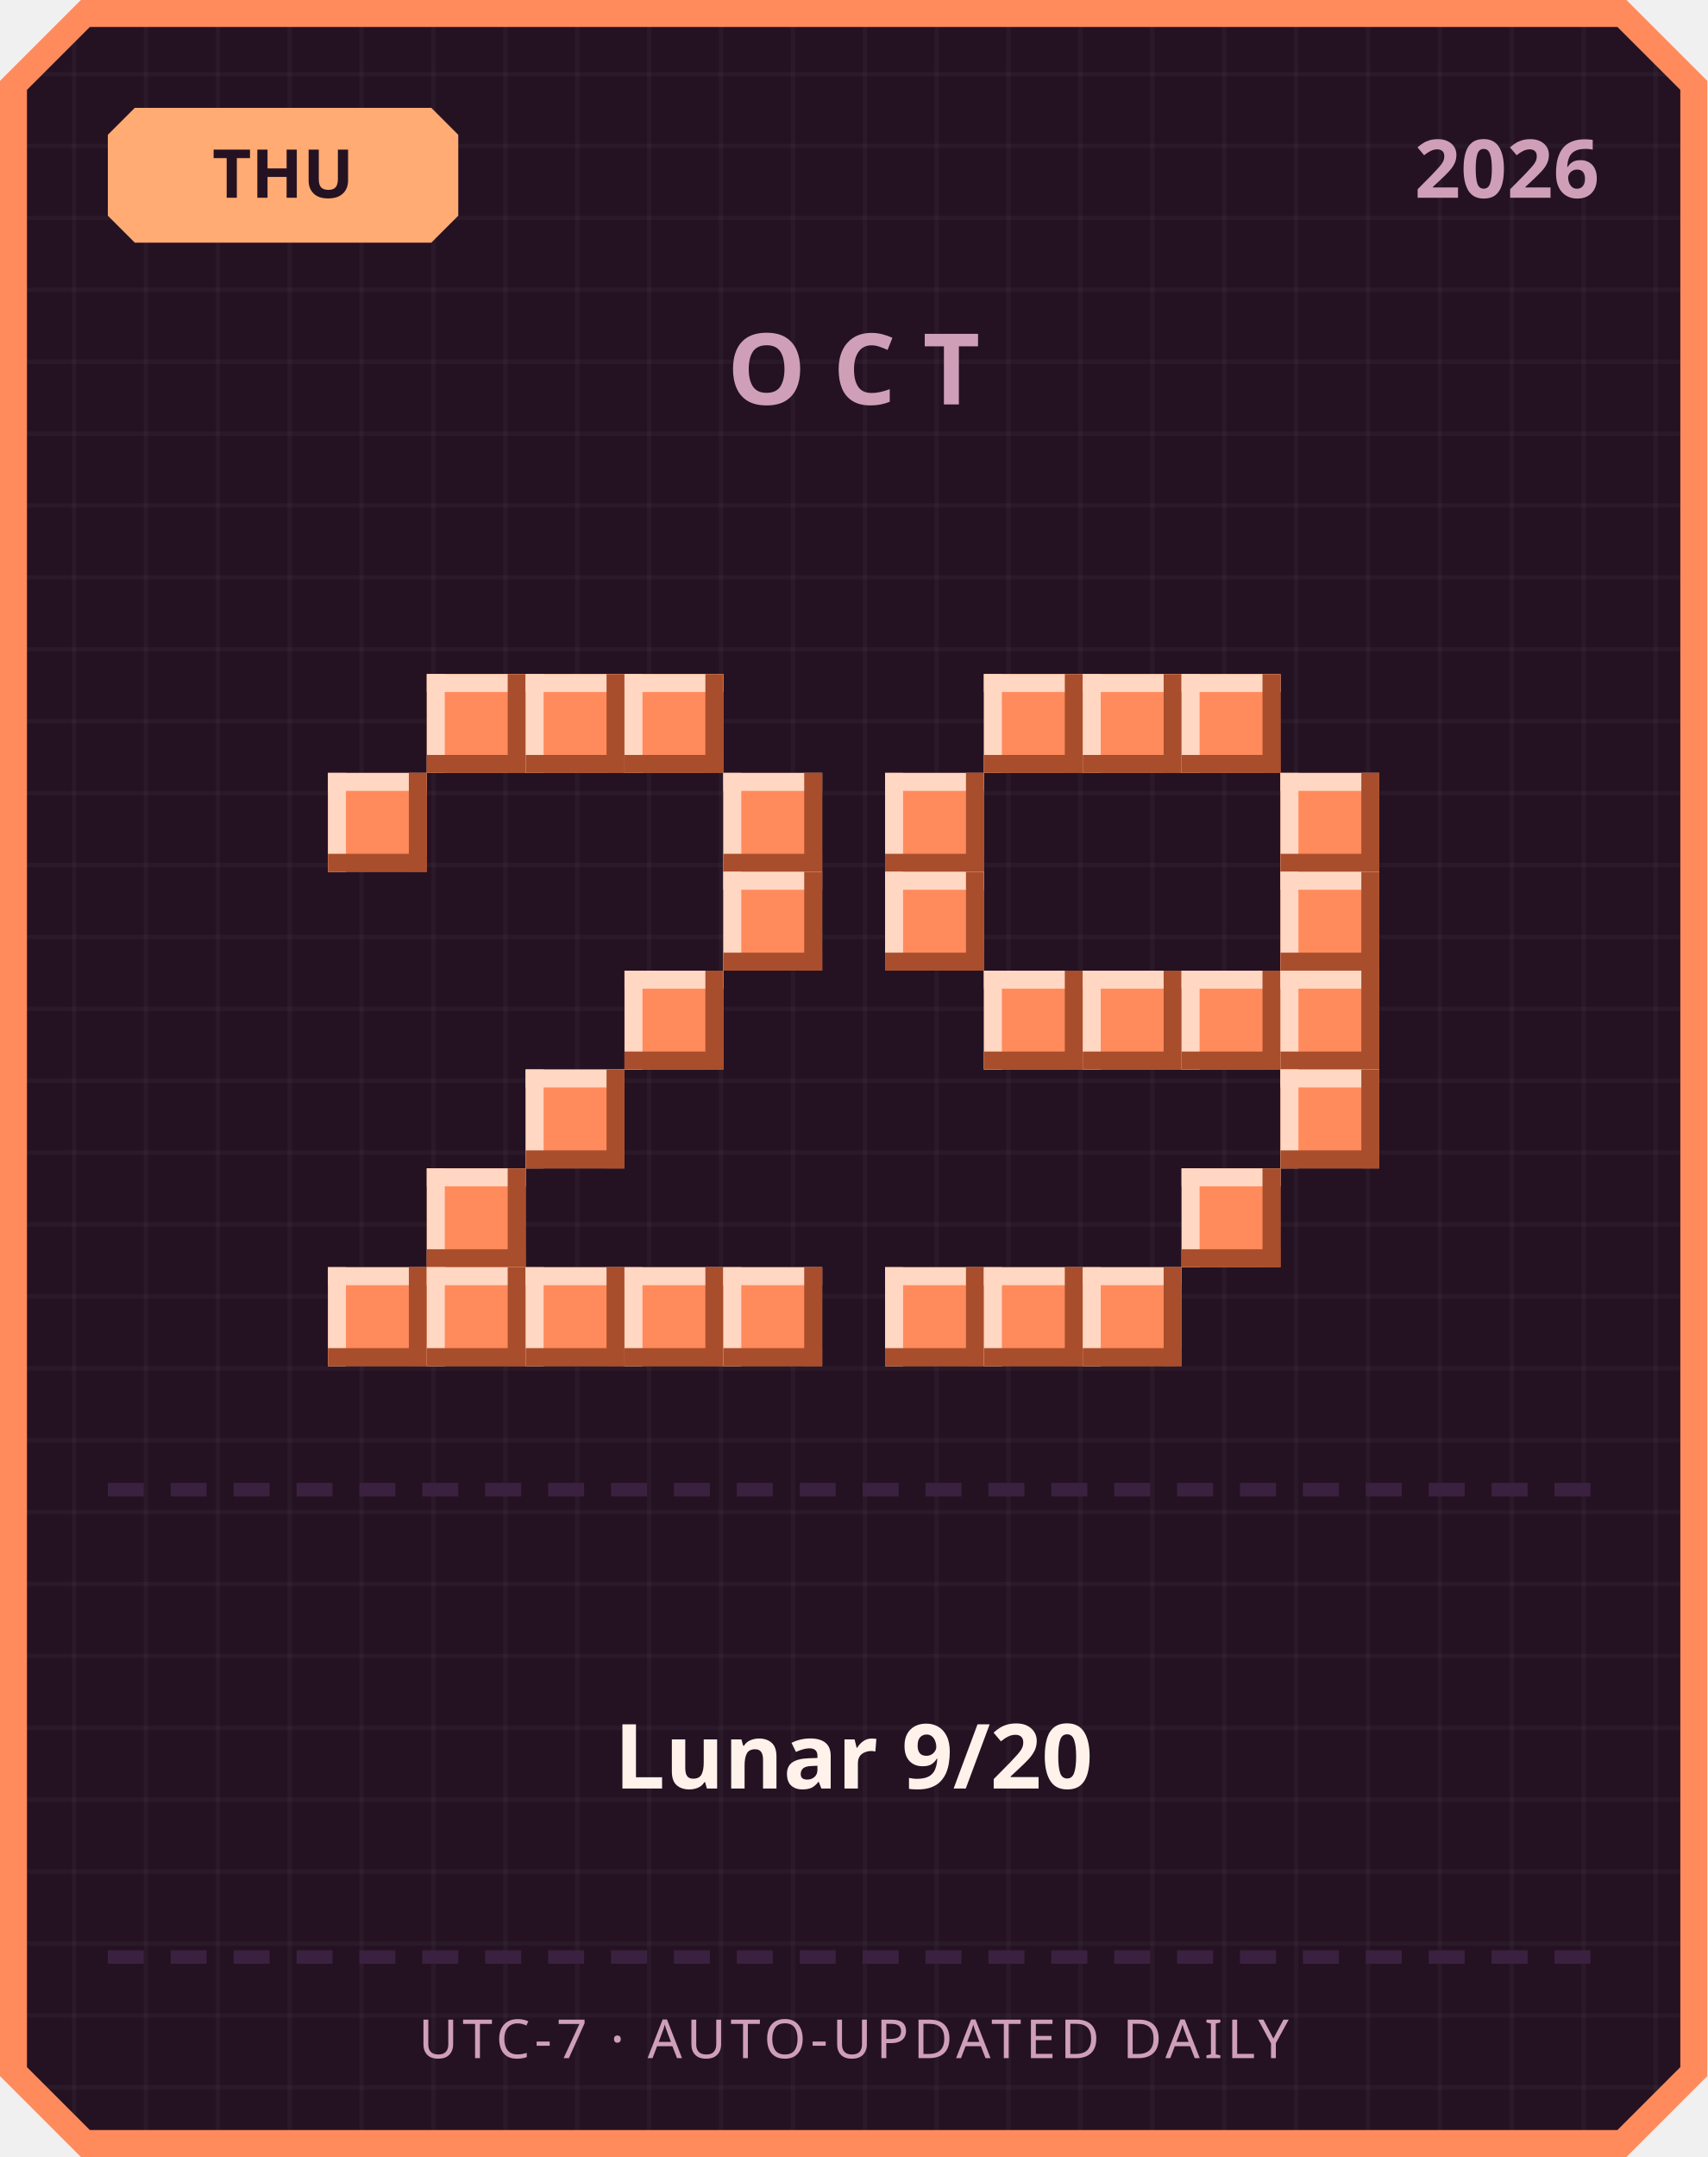
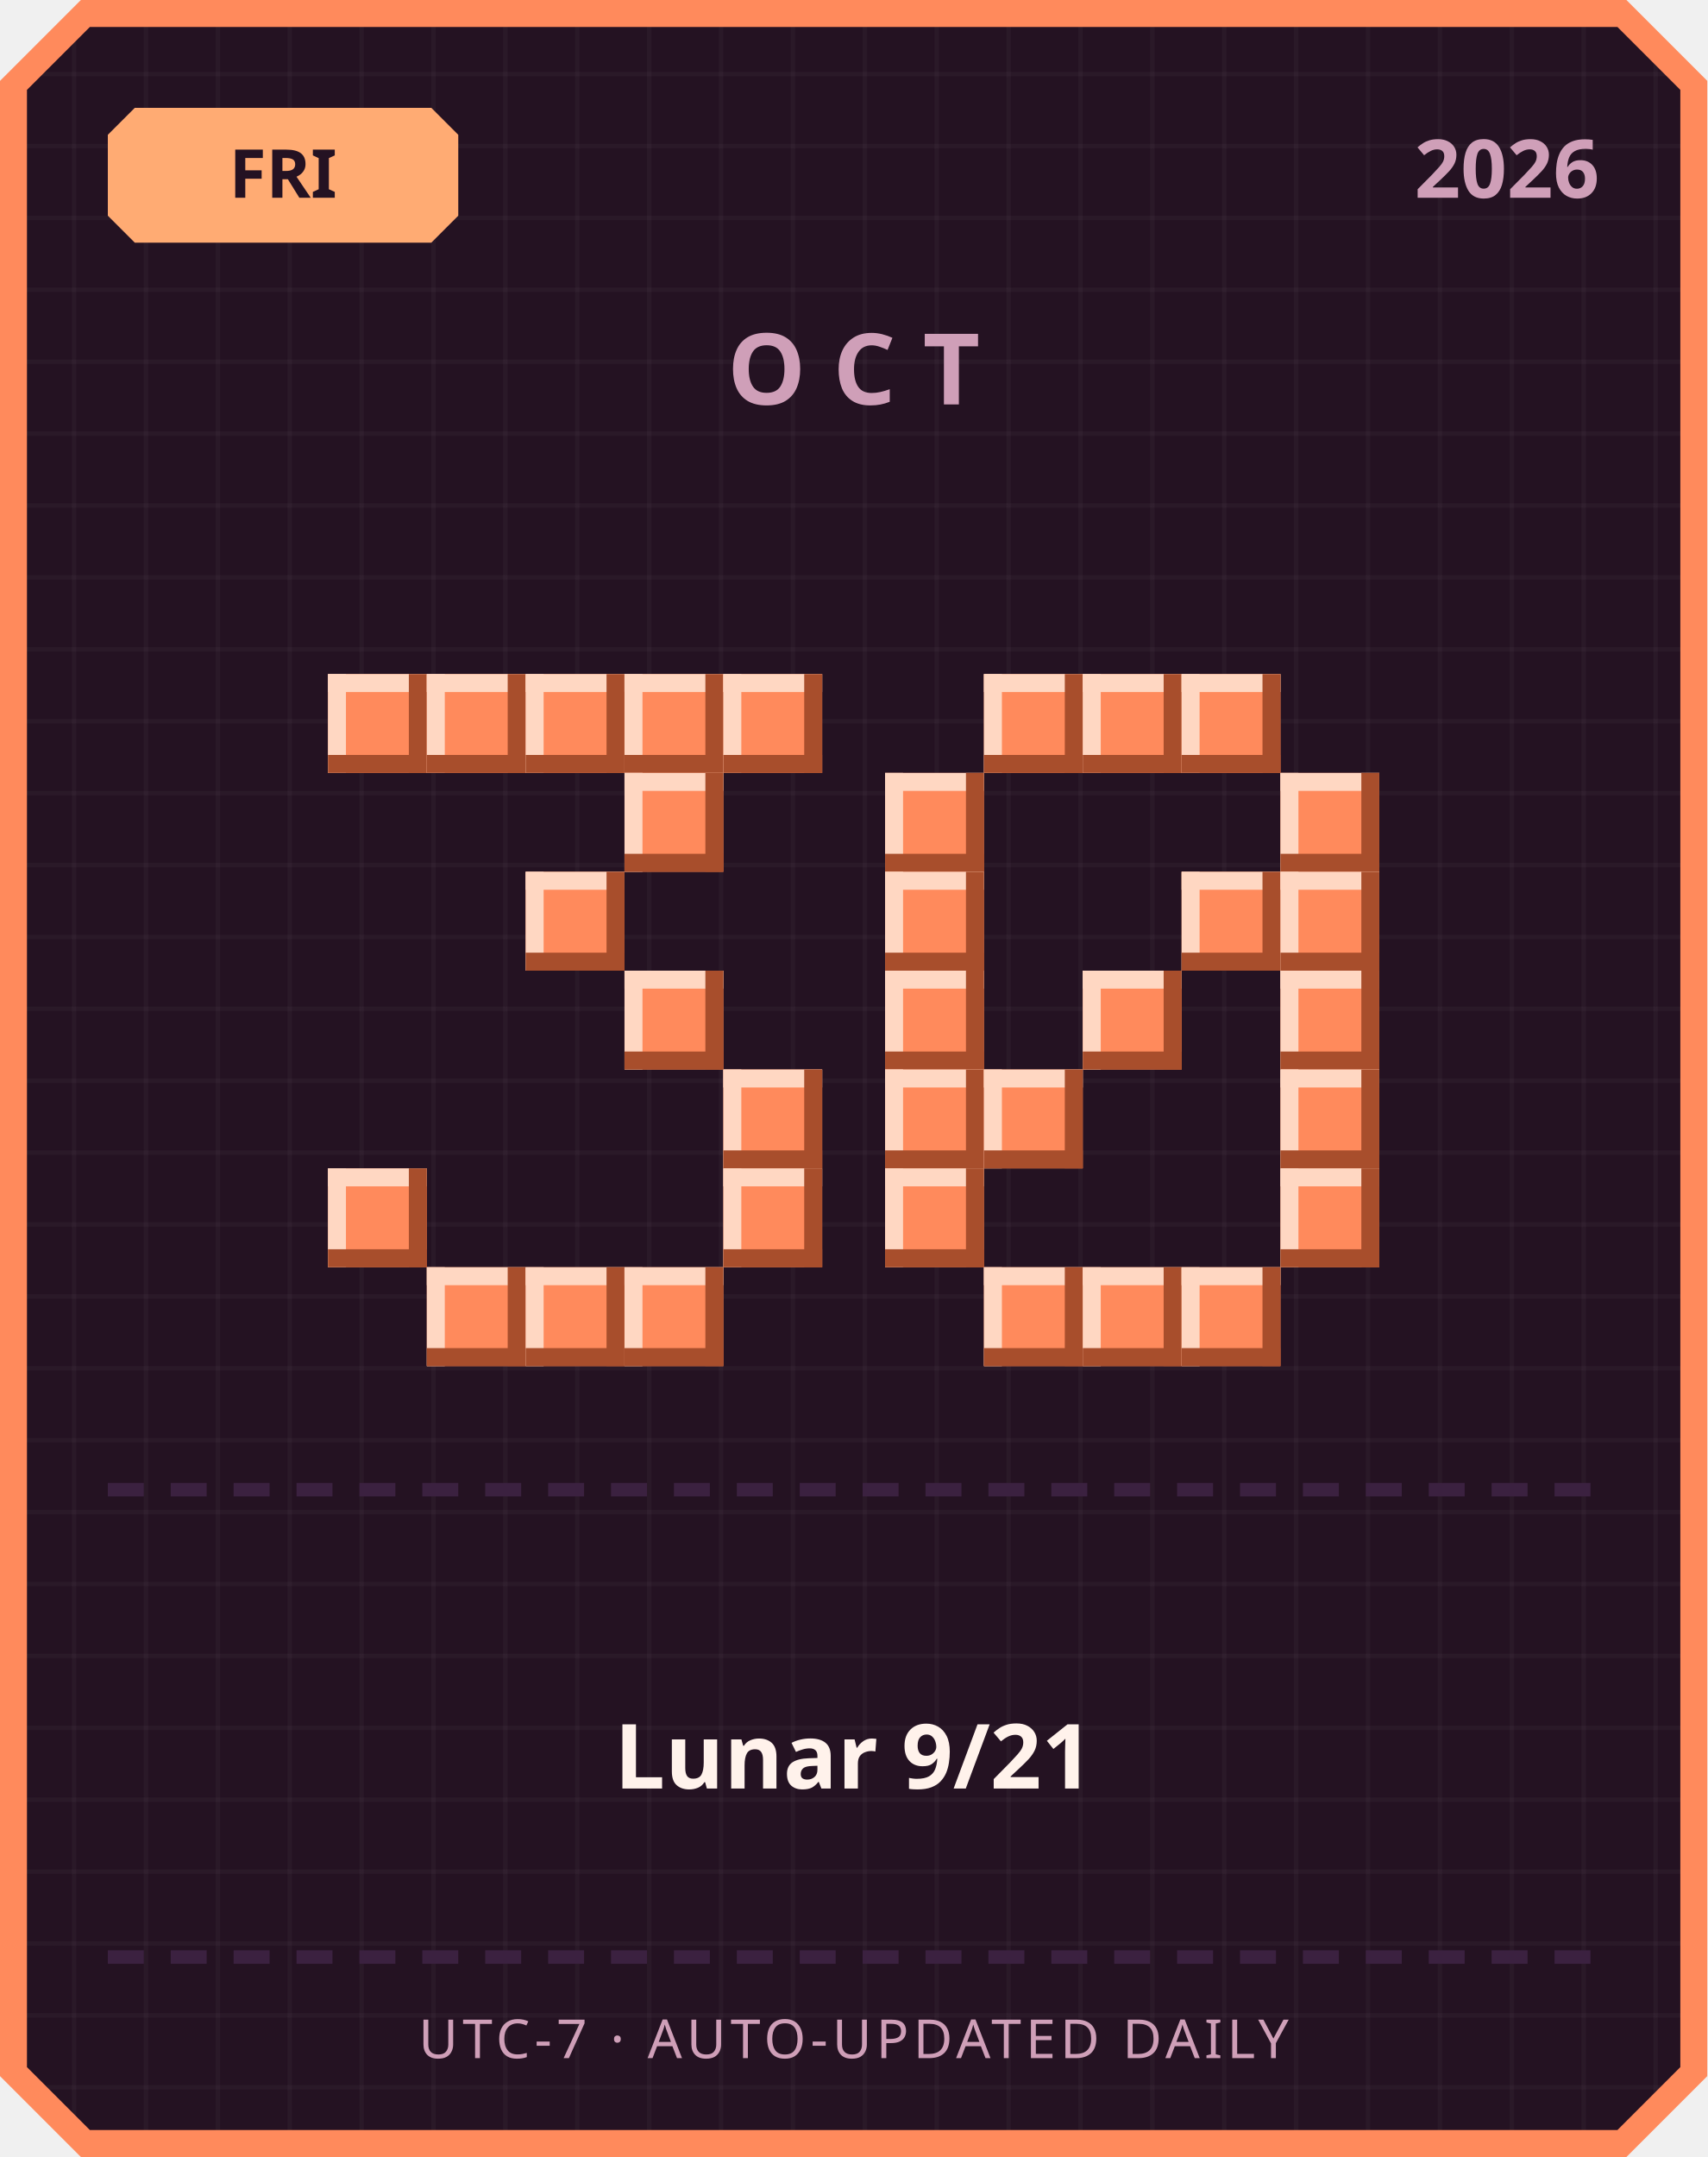
<svg xmlns="http://www.w3.org/2000/svg" width="380" height="480" viewBox="0 0 380 480">
  <defs>
    <pattern id="grid" width="16" height="16" patternUnits="userSpaceOnUse">
      <rect width="16" height="16" fill="#241222" />
      <rect width="1" height="16" fill="#ffffff" opacity="0.03" />
      <rect width="16" height="1" fill="#ffffff" opacity="0.03" />
    </pattern>
  </defs>
  <path d="M 18,0 L 362,0 L 380,18 L 380,462 L 362,480 L 18,480 L 0,462 L 0,18 Z" fill="#ff8a5c" />
  <path d="M 20,6 L 360,6 L 374,20 L 374,460 L 360,474 L 20,474 L 6,460 L 6,20 Z" fill="url(#grid)" />
  <path d="M 30,24 L 96,24 L 102,30 L 102,48 L 96,54 L 30,54 L 24,48 L 24,30 Z" fill="#ffab73" />
-   <text x="63" y="44" text-anchor="middle" font-family="'Segoe UI', sans-serif" font-size="15" font-weight="700" fill="#241222">THU</text>
+   <text x="63" y="44" text-anchor="middle" font-family="'Segoe UI', sans-serif" font-size="15" font-weight="700" fill="#241222">FRI</text>
  <text x="356" y="44" text-anchor="end" font-family="'Segoe UI', sans-serif" font-size="18" font-weight="700" fill="#cf9fb8">2026</text>
  <text x="190" y="90" text-anchor="middle" font-family="'Segoe UI', sans-serif" font-size="22" font-weight="700" letter-spacing="6" fill="#cf9fb8">OCT</text>
+   <rect x="73" y="150" width="22" height="22" fill="#ff8a5c" />
+   <rect x="73" y="150" width="22" height="4" fill="#ffd7c2" />
+   <rect x="73" y="150" width="4" height="22" fill="#ffd7c2" />
+   <rect x="73" y="168" width="22" height="4" fill="#a84e2c" />
+   <rect x="91" y="150" width="4" height="22" fill="#a84e2c" />
  <rect x="95" y="150" width="22" height="22" fill="#ff8a5c" />
  <rect x="95" y="150" width="22" height="4" fill="#ffd7c2" />
  <rect x="95" y="150" width="4" height="22" fill="#ffd7c2" />
  <rect x="95" y="168" width="22" height="4" fill="#a84e2c" />
  <rect x="113" y="150" width="4" height="22" fill="#a84e2c" />
  <rect x="117" y="150" width="22" height="22" fill="#ff8a5c" />
  <rect x="117" y="150" width="22" height="4" fill="#ffd7c2" />
  <rect x="117" y="150" width="4" height="22" fill="#ffd7c2" />
  <rect x="117" y="168" width="22" height="4" fill="#a84e2c" />
  <rect x="135" y="150" width="4" height="22" fill="#a84e2c" />
  <rect x="139" y="150" width="22" height="22" fill="#ff8a5c" />
  <rect x="139" y="150" width="22" height="4" fill="#ffd7c2" />
  <rect x="139" y="150" width="4" height="22" fill="#ffd7c2" />
  <rect x="139" y="168" width="22" height="4" fill="#a84e2c" />
  <rect x="157" y="150" width="4" height="22" fill="#a84e2c" />
-   <rect x="73" y="172" width="22" height="22" fill="#ff8a5c" />
-   <rect x="73" y="172" width="22" height="4" fill="#ffd7c2" />
-   <rect x="73" y="172" width="4" height="22" fill="#ffd7c2" />
-   <rect x="73" y="190" width="22" height="4" fill="#a84e2c" />
-   <rect x="91" y="172" width="4" height="22" fill="#a84e2c" />
-   <rect x="161" y="172" width="22" height="22" fill="#ff8a5c" />
-   <rect x="161" y="172" width="22" height="4" fill="#ffd7c2" />
-   <rect x="161" y="172" width="4" height="22" fill="#ffd7c2" />
-   <rect x="161" y="190" width="22" height="4" fill="#a84e2c" />
-   <rect x="179" y="172" width="4" height="22" fill="#a84e2c" />
-   <rect x="161" y="194" width="22" height="22" fill="#ff8a5c" />
-   <rect x="161" y="194" width="22" height="4" fill="#ffd7c2" />
-   <rect x="161" y="194" width="4" height="22" fill="#ffd7c2" />
-   <rect x="161" y="212" width="22" height="4" fill="#a84e2c" />
-   <rect x="179" y="194" width="4" height="22" fill="#a84e2c" />
+   <rect x="161" y="150" width="22" height="22" fill="#ff8a5c" />
+   <rect x="161" y="150" width="22" height="4" fill="#ffd7c2" />
+   <rect x="161" y="150" width="4" height="22" fill="#ffd7c2" />
+   <rect x="161" y="168" width="22" height="4" fill="#a84e2c" />
+   <rect x="179" y="150" width="4" height="22" fill="#a84e2c" />
+   <rect x="139" y="172" width="22" height="22" fill="#ff8a5c" />
+   <rect x="139" y="172" width="22" height="4" fill="#ffd7c2" />
+   <rect x="139" y="172" width="4" height="22" fill="#ffd7c2" />
+   <rect x="139" y="190" width="22" height="4" fill="#a84e2c" />
+   <rect x="157" y="172" width="4" height="22" fill="#a84e2c" />
+   <rect x="117" y="194" width="22" height="22" fill="#ff8a5c" />
+   <rect x="117" y="194" width="22" height="4" fill="#ffd7c2" />
+   <rect x="117" y="194" width="4" height="22" fill="#ffd7c2" />
+   <rect x="117" y="212" width="22" height="4" fill="#a84e2c" />
+   <rect x="135" y="194" width="4" height="22" fill="#a84e2c" />
  <rect x="139" y="216" width="22" height="22" fill="#ff8a5c" />
  <rect x="139" y="216" width="22" height="4" fill="#ffd7c2" />
  <rect x="139" y="216" width="4" height="22" fill="#ffd7c2" />
  <rect x="139" y="234" width="22" height="4" fill="#a84e2c" />
  <rect x="157" y="216" width="4" height="22" fill="#a84e2c" />
-   <rect x="117" y="238" width="22" height="22" fill="#ff8a5c" />
-   <rect x="117" y="238" width="22" height="4" fill="#ffd7c2" />
-   <rect x="117" y="238" width="4" height="22" fill="#ffd7c2" />
-   <rect x="117" y="256" width="22" height="4" fill="#a84e2c" />
-   <rect x="135" y="238" width="4" height="22" fill="#a84e2c" />
-   <rect x="95" y="260" width="22" height="22" fill="#ff8a5c" />
-   <rect x="95" y="260" width="22" height="4" fill="#ffd7c2" />
-   <rect x="95" y="260" width="4" height="22" fill="#ffd7c2" />
-   <rect x="95" y="278" width="22" height="4" fill="#a84e2c" />
-   <rect x="113" y="260" width="4" height="22" fill="#a84e2c" />
-   <rect x="73" y="282" width="22" height="22" fill="#ff8a5c" />
-   <rect x="73" y="282" width="22" height="4" fill="#ffd7c2" />
-   <rect x="73" y="282" width="4" height="22" fill="#ffd7c2" />
-   <rect x="73" y="300" width="22" height="4" fill="#a84e2c" />
-   <rect x="91" y="282" width="4" height="22" fill="#a84e2c" />
+   <rect x="161" y="238" width="22" height="22" fill="#ff8a5c" />
+   <rect x="161" y="238" width="22" height="4" fill="#ffd7c2" />
+   <rect x="161" y="238" width="4" height="22" fill="#ffd7c2" />
+   <rect x="161" y="256" width="22" height="4" fill="#a84e2c" />
+   <rect x="179" y="238" width="4" height="22" fill="#a84e2c" />
+   <rect x="73" y="260" width="22" height="22" fill="#ff8a5c" />
+   <rect x="73" y="260" width="22" height="4" fill="#ffd7c2" />
+   <rect x="73" y="260" width="4" height="22" fill="#ffd7c2" />
+   <rect x="73" y="278" width="22" height="4" fill="#a84e2c" />
+   <rect x="91" y="260" width="4" height="22" fill="#a84e2c" />
+   <rect x="161" y="260" width="22" height="22" fill="#ff8a5c" />
+   <rect x="161" y="260" width="22" height="4" fill="#ffd7c2" />
+   <rect x="161" y="260" width="4" height="22" fill="#ffd7c2" />
+   <rect x="161" y="278" width="22" height="4" fill="#a84e2c" />
+   <rect x="179" y="260" width="4" height="22" fill="#a84e2c" />
  <rect x="95" y="282" width="22" height="22" fill="#ff8a5c" />
  <rect x="95" y="282" width="22" height="4" fill="#ffd7c2" />
  <rect x="95" y="282" width="4" height="22" fill="#ffd7c2" />
  <rect x="95" y="300" width="22" height="4" fill="#a84e2c" />
  <rect x="113" y="282" width="4" height="22" fill="#a84e2c" />
  <rect x="117" y="282" width="22" height="22" fill="#ff8a5c" />
  <rect x="117" y="282" width="22" height="4" fill="#ffd7c2" />
  <rect x="117" y="282" width="4" height="22" fill="#ffd7c2" />
  <rect x="117" y="300" width="22" height="4" fill="#a84e2c" />
  <rect x="135" y="282" width="4" height="22" fill="#a84e2c" />
  <rect x="139" y="282" width="22" height="22" fill="#ff8a5c" />
  <rect x="139" y="282" width="22" height="4" fill="#ffd7c2" />
  <rect x="139" y="282" width="4" height="22" fill="#ffd7c2" />
  <rect x="139" y="300" width="22" height="4" fill="#a84e2c" />
  <rect x="157" y="282" width="4" height="22" fill="#a84e2c" />
-   <rect x="161" y="282" width="22" height="22" fill="#ff8a5c" />
-   <rect x="161" y="282" width="22" height="4" fill="#ffd7c2" />
-   <rect x="161" y="282" width="4" height="22" fill="#ffd7c2" />
-   <rect x="161" y="300" width="22" height="4" fill="#a84e2c" />
-   <rect x="179" y="282" width="4" height="22" fill="#a84e2c" />
  <rect x="219" y="150" width="22" height="22" fill="#ff8a5c" />
  <rect x="219" y="150" width="22" height="4" fill="#ffd7c2" />
  <rect x="219" y="150" width="4" height="22" fill="#ffd7c2" />
  <rect x="219" y="168" width="22" height="4" fill="#a84e2c" />
  <rect x="237" y="150" width="4" height="22" fill="#a84e2c" />
  <rect x="241" y="150" width="22" height="22" fill="#ff8a5c" />
  <rect x="241" y="150" width="22" height="4" fill="#ffd7c2" />
  <rect x="241" y="150" width="4" height="22" fill="#ffd7c2" />
  <rect x="241" y="168" width="22" height="4" fill="#a84e2c" />
  <rect x="259" y="150" width="4" height="22" fill="#a84e2c" />
  <rect x="263" y="150" width="22" height="22" fill="#ff8a5c" />
  <rect x="263" y="150" width="22" height="4" fill="#ffd7c2" />
  <rect x="263" y="150" width="4" height="22" fill="#ffd7c2" />
  <rect x="263" y="168" width="22" height="4" fill="#a84e2c" />
  <rect x="281" y="150" width="4" height="22" fill="#a84e2c" />
  <rect x="197" y="172" width="22" height="22" fill="#ff8a5c" />
  <rect x="197" y="172" width="22" height="4" fill="#ffd7c2" />
  <rect x="197" y="172" width="4" height="22" fill="#ffd7c2" />
  <rect x="197" y="190" width="22" height="4" fill="#a84e2c" />
  <rect x="215" y="172" width="4" height="22" fill="#a84e2c" />
  <rect x="285" y="172" width="22" height="22" fill="#ff8a5c" />
  <rect x="285" y="172" width="22" height="4" fill="#ffd7c2" />
  <rect x="285" y="172" width="4" height="22" fill="#ffd7c2" />
  <rect x="285" y="190" width="22" height="4" fill="#a84e2c" />
  <rect x="303" y="172" width="4" height="22" fill="#a84e2c" />
  <rect x="197" y="194" width="22" height="22" fill="#ff8a5c" />
  <rect x="197" y="194" width="22" height="4" fill="#ffd7c2" />
  <rect x="197" y="194" width="4" height="22" fill="#ffd7c2" />
  <rect x="197" y="212" width="22" height="4" fill="#a84e2c" />
  <rect x="215" y="194" width="4" height="22" fill="#a84e2c" />
+   <rect x="263" y="194" width="22" height="22" fill="#ff8a5c" />
+   <rect x="263" y="194" width="22" height="4" fill="#ffd7c2" />
+   <rect x="263" y="194" width="4" height="22" fill="#ffd7c2" />
+   <rect x="263" y="212" width="22" height="4" fill="#a84e2c" />
+   <rect x="281" y="194" width="4" height="22" fill="#a84e2c" />
  <rect x="285" y="194" width="22" height="22" fill="#ff8a5c" />
  <rect x="285" y="194" width="22" height="4" fill="#ffd7c2" />
  <rect x="285" y="194" width="4" height="22" fill="#ffd7c2" />
  <rect x="285" y="212" width="22" height="4" fill="#a84e2c" />
  <rect x="303" y="194" width="4" height="22" fill="#a84e2c" />
-   <rect x="219" y="216" width="22" height="22" fill="#ff8a5c" />
-   <rect x="219" y="216" width="22" height="4" fill="#ffd7c2" />
-   <rect x="219" y="216" width="4" height="22" fill="#ffd7c2" />
-   <rect x="219" y="234" width="22" height="4" fill="#a84e2c" />
-   <rect x="237" y="216" width="4" height="22" fill="#a84e2c" />
+   <rect x="197" y="216" width="22" height="22" fill="#ff8a5c" />
+   <rect x="197" y="216" width="22" height="4" fill="#ffd7c2" />
+   <rect x="197" y="216" width="4" height="22" fill="#ffd7c2" />
+   <rect x="197" y="234" width="22" height="4" fill="#a84e2c" />
+   <rect x="215" y="216" width="4" height="22" fill="#a84e2c" />
  <rect x="241" y="216" width="22" height="22" fill="#ff8a5c" />
  <rect x="241" y="216" width="22" height="4" fill="#ffd7c2" />
  <rect x="241" y="216" width="4" height="22" fill="#ffd7c2" />
  <rect x="241" y="234" width="22" height="4" fill="#a84e2c" />
  <rect x="259" y="216" width="4" height="22" fill="#a84e2c" />
-   <rect x="263" y="216" width="22" height="22" fill="#ff8a5c" />
-   <rect x="263" y="216" width="22" height="4" fill="#ffd7c2" />
-   <rect x="263" y="216" width="4" height="22" fill="#ffd7c2" />
-   <rect x="263" y="234" width="22" height="4" fill="#a84e2c" />
-   <rect x="281" y="216" width="4" height="22" fill="#a84e2c" />
  <rect x="285" y="216" width="22" height="22" fill="#ff8a5c" />
  <rect x="285" y="216" width="22" height="4" fill="#ffd7c2" />
  <rect x="285" y="216" width="4" height="22" fill="#ffd7c2" />
  <rect x="285" y="234" width="22" height="4" fill="#a84e2c" />
  <rect x="303" y="216" width="4" height="22" fill="#a84e2c" />
+   <rect x="197" y="238" width="22" height="22" fill="#ff8a5c" />
+   <rect x="197" y="238" width="22" height="4" fill="#ffd7c2" />
+   <rect x="197" y="238" width="4" height="22" fill="#ffd7c2" />
+   <rect x="197" y="256" width="22" height="4" fill="#a84e2c" />
+   <rect x="215" y="238" width="4" height="22" fill="#a84e2c" />
+   <rect x="219" y="238" width="22" height="22" fill="#ff8a5c" />
+   <rect x="219" y="238" width="22" height="4" fill="#ffd7c2" />
+   <rect x="219" y="238" width="4" height="22" fill="#ffd7c2" />
+   <rect x="219" y="256" width="22" height="4" fill="#a84e2c" />
+   <rect x="237" y="238" width="4" height="22" fill="#a84e2c" />
  <rect x="285" y="238" width="22" height="22" fill="#ff8a5c" />
  <rect x="285" y="238" width="22" height="4" fill="#ffd7c2" />
  <rect x="285" y="238" width="4" height="22" fill="#ffd7c2" />
  <rect x="285" y="256" width="22" height="4" fill="#a84e2c" />
  <rect x="303" y="238" width="4" height="22" fill="#a84e2c" />
-   <rect x="263" y="260" width="22" height="22" fill="#ff8a5c" />
-   <rect x="263" y="260" width="22" height="4" fill="#ffd7c2" />
-   <rect x="263" y="260" width="4" height="22" fill="#ffd7c2" />
-   <rect x="263" y="278" width="22" height="4" fill="#a84e2c" />
-   <rect x="281" y="260" width="4" height="22" fill="#a84e2c" />
-   <rect x="197" y="282" width="22" height="22" fill="#ff8a5c" />
-   <rect x="197" y="282" width="22" height="4" fill="#ffd7c2" />
-   <rect x="197" y="282" width="4" height="22" fill="#ffd7c2" />
-   <rect x="197" y="300" width="22" height="4" fill="#a84e2c" />
-   <rect x="215" y="282" width="4" height="22" fill="#a84e2c" />
+   <rect x="197" y="260" width="22" height="22" fill="#ff8a5c" />
+   <rect x="197" y="260" width="22" height="4" fill="#ffd7c2" />
+   <rect x="197" y="260" width="4" height="22" fill="#ffd7c2" />
+   <rect x="197" y="278" width="22" height="4" fill="#a84e2c" />
+   <rect x="215" y="260" width="4" height="22" fill="#a84e2c" />
+   <rect x="285" y="260" width="22" height="22" fill="#ff8a5c" />
+   <rect x="285" y="260" width="22" height="4" fill="#ffd7c2" />
+   <rect x="285" y="260" width="4" height="22" fill="#ffd7c2" />
+   <rect x="285" y="278" width="22" height="4" fill="#a84e2c" />
+   <rect x="303" y="260" width="4" height="22" fill="#a84e2c" />
  <rect x="219" y="282" width="22" height="22" fill="#ff8a5c" />
  <rect x="219" y="282" width="22" height="4" fill="#ffd7c2" />
  <rect x="219" y="282" width="4" height="22" fill="#ffd7c2" />
  <rect x="219" y="300" width="22" height="4" fill="#a84e2c" />
  <rect x="237" y="282" width="4" height="22" fill="#a84e2c" />
  <rect x="241" y="282" width="22" height="22" fill="#ff8a5c" />
  <rect x="241" y="282" width="22" height="4" fill="#ffd7c2" />
  <rect x="241" y="282" width="4" height="22" fill="#ffd7c2" />
  <rect x="241" y="300" width="22" height="4" fill="#a84e2c" />
  <rect x="259" y="282" width="4" height="22" fill="#a84e2c" />
+   <rect x="263" y="282" width="22" height="22" fill="#ff8a5c" />
+   <rect x="263" y="282" width="22" height="4" fill="#ffd7c2" />
+   <rect x="263" y="282" width="4" height="22" fill="#ffd7c2" />
+   <rect x="263" y="300" width="22" height="4" fill="#a84e2c" />
+   <rect x="281" y="282" width="4" height="22" fill="#a84e2c" />
  <rect x="24" y="330" width="8" height="3" fill="#3b2140" />
  <rect x="38" y="330" width="8" height="3" fill="#3b2140" />
  <rect x="52" y="330" width="8" height="3" fill="#3b2140" />
  <rect x="66" y="330" width="8" height="3" fill="#3b2140" />
  <rect x="80" y="330" width="8" height="3" fill="#3b2140" />
  <rect x="94" y="330" width="8" height="3" fill="#3b2140" />
  <rect x="108" y="330" width="8" height="3" fill="#3b2140" />
  <rect x="122" y="330" width="8" height="3" fill="#3b2140" />
  <rect x="136" y="330" width="8" height="3" fill="#3b2140" />
  <rect x="150" y="330" width="8" height="3" fill="#3b2140" />
  <rect x="164" y="330" width="8" height="3" fill="#3b2140" />
  <rect x="178" y="330" width="8" height="3" fill="#3b2140" />
  <rect x="192" y="330" width="8" height="3" fill="#3b2140" />
  <rect x="206" y="330" width="8" height="3" fill="#3b2140" />
  <rect x="220" y="330" width="8" height="3" fill="#3b2140" />
  <rect x="234" y="330" width="8" height="3" fill="#3b2140" />
  <rect x="248" y="330" width="8" height="3" fill="#3b2140" />
  <rect x="262" y="330" width="8" height="3" fill="#3b2140" />
  <rect x="276" y="330" width="8" height="3" fill="#3b2140" />
  <rect x="290" y="330" width="8" height="3" fill="#3b2140" />
  <rect x="304" y="330" width="8" height="3" fill="#3b2140" />
  <rect x="318" y="330" width="8" height="3" fill="#3b2140" />
  <rect x="332" y="330" width="8" height="3" fill="#3b2140" />
  <rect x="346" y="330" width="8" height="3" fill="#3b2140" />
-   <text x="190" y="398" text-anchor="middle" font-family="'Segoe UI', 'Microsoft JhengHei', sans-serif" font-size="20" font-weight="700" fill="#fff2eb">Lunar 9/20</text>
+   <text x="190" y="398" text-anchor="middle" font-family="'Segoe UI', 'Microsoft JhengHei', sans-serif" font-size="20" font-weight="700" fill="#fff2eb">Lunar 9/21</text>
  <rect x="24" y="434" width="8" height="3" fill="#3b2140" />
  <rect x="38" y="434" width="8" height="3" fill="#3b2140" />
  <rect x="52" y="434" width="8" height="3" fill="#3b2140" />
  <rect x="66" y="434" width="8" height="3" fill="#3b2140" />
  <rect x="80" y="434" width="8" height="3" fill="#3b2140" />
  <rect x="94" y="434" width="8" height="3" fill="#3b2140" />
  <rect x="108" y="434" width="8" height="3" fill="#3b2140" />
  <rect x="122" y="434" width="8" height="3" fill="#3b2140" />
  <rect x="136" y="434" width="8" height="3" fill="#3b2140" />
  <rect x="150" y="434" width="8" height="3" fill="#3b2140" />
  <rect x="164" y="434" width="8" height="3" fill="#3b2140" />
  <rect x="178" y="434" width="8" height="3" fill="#3b2140" />
  <rect x="192" y="434" width="8" height="3" fill="#3b2140" />
  <rect x="206" y="434" width="8" height="3" fill="#3b2140" />
  <rect x="220" y="434" width="8" height="3" fill="#3b2140" />
  <rect x="234" y="434" width="8" height="3" fill="#3b2140" />
  <rect x="248" y="434" width="8" height="3" fill="#3b2140" />
  <rect x="262" y="434" width="8" height="3" fill="#3b2140" />
  <rect x="276" y="434" width="8" height="3" fill="#3b2140" />
  <rect x="290" y="434" width="8" height="3" fill="#3b2140" />
  <rect x="304" y="434" width="8" height="3" fill="#3b2140" />
  <rect x="318" y="434" width="8" height="3" fill="#3b2140" />
  <rect x="332" y="434" width="8" height="3" fill="#3b2140" />
  <rect x="346" y="434" width="8" height="3" fill="#3b2140" />
  <text x="190" y="458" text-anchor="middle" font-family="'Segoe UI', sans-serif" font-size="12" letter-spacing="1" fill="#cf9fb8">UTC-7 · AUTO-UPDATED DAILY</text>
</svg>
